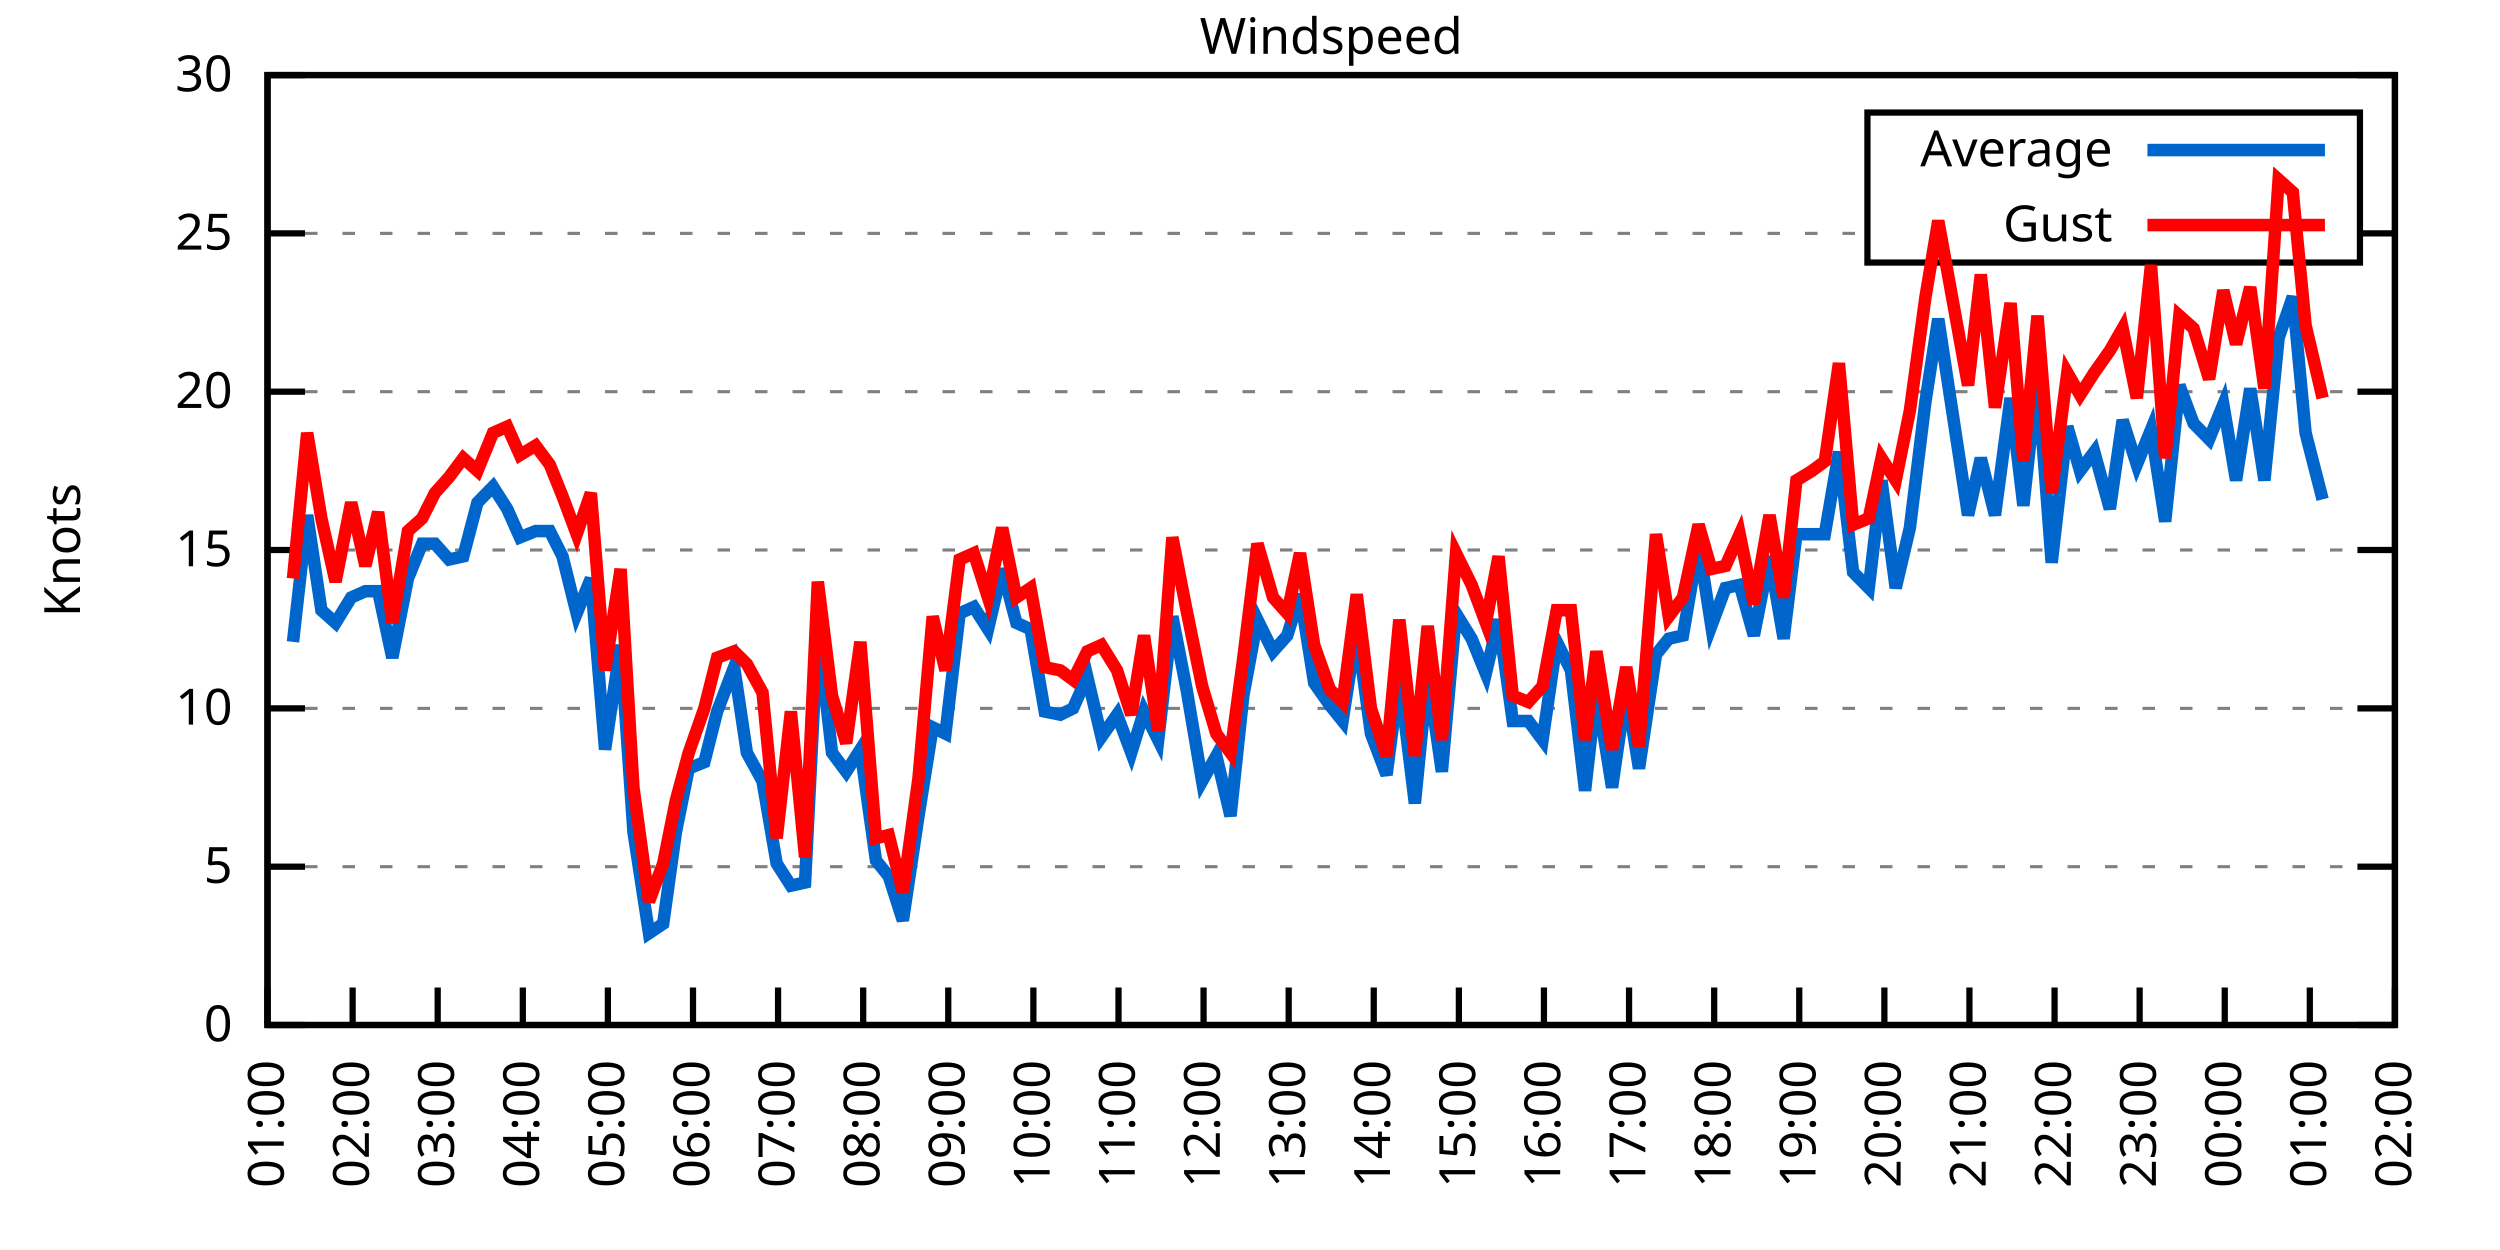
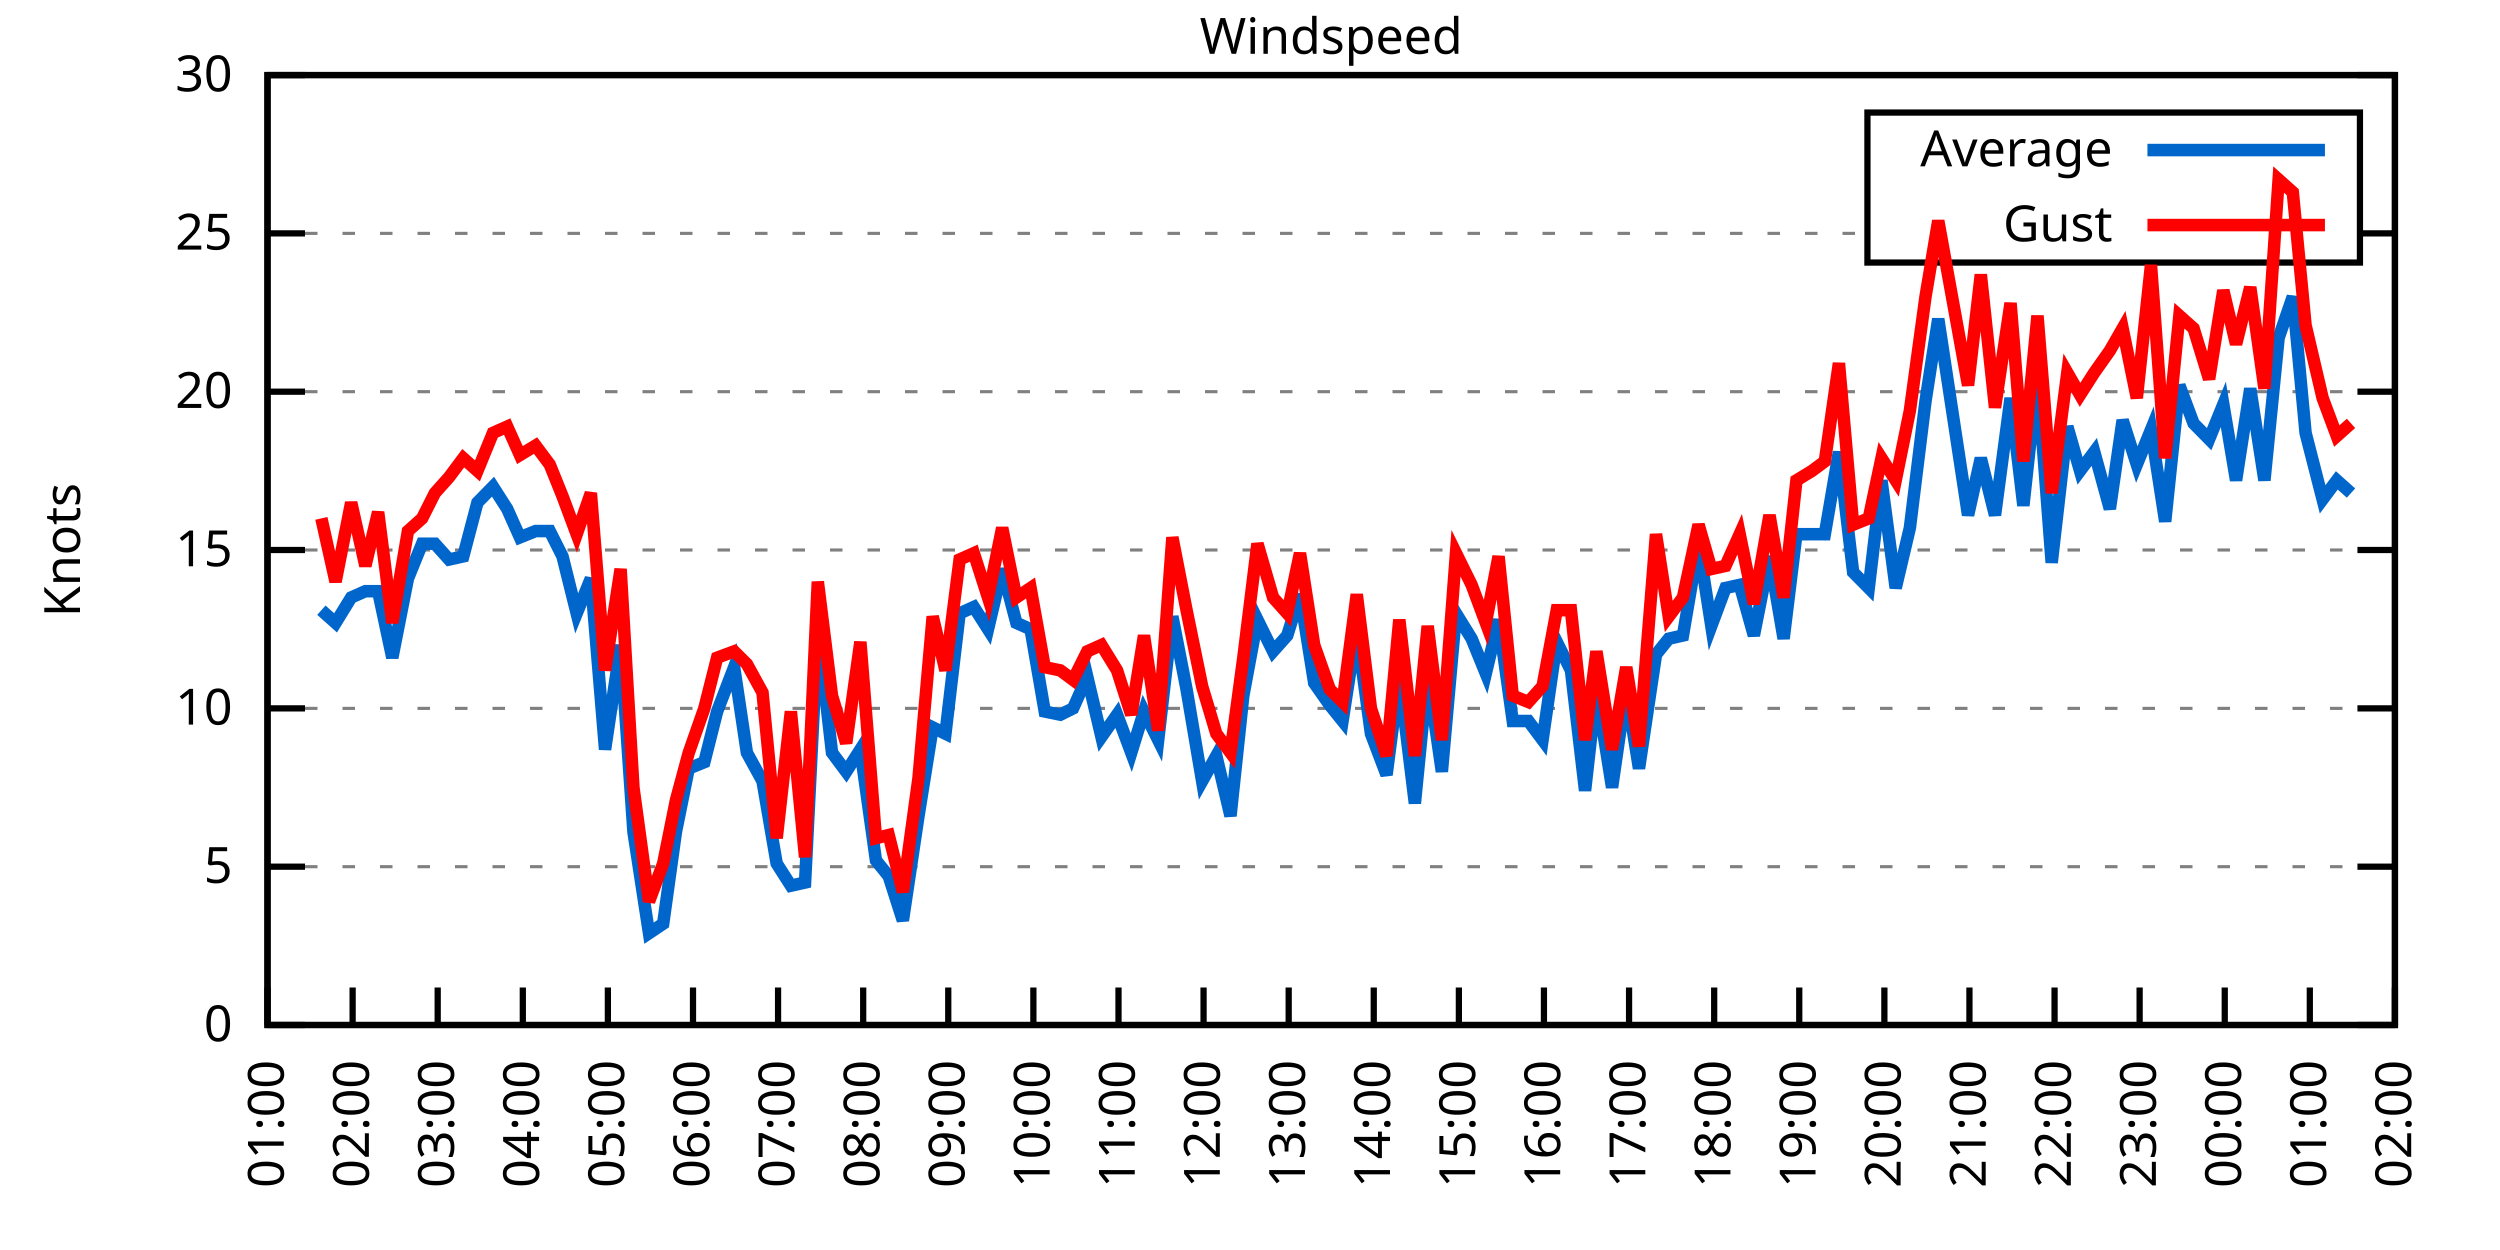
<svg xmlns="http://www.w3.org/2000/svg" xmlns:xlink="http://www.w3.org/1999/xlink" width="400" height="200" viewBox="0 0 400 200">
  <g id="gnuplot_canvas">
    <rect x="0" y="0" width="400" height="200" fill="none" />
    <defs>
      <circle id="gpDot" r="0.5" stroke-width="0.5" stroke="currentColor" />
      <path id="gpPt0" stroke-width="0.333" stroke="currentColor" d="M-1,0 h2 M0,-1 v2" />
      <path id="gpPt1" stroke-width="0.333" stroke="currentColor" d="M-1,-1 L1,1 M1,-1 L-1,1" />
      <path id="gpPt2" stroke-width="0.333" stroke="currentColor" d="M-1,0 L1,0 M0,-1 L0,1 M-1,-1 L1,1 M-1,1 L1,-1" />
      <rect id="gpPt3" stroke-width="0.333" stroke="currentColor" x="-1" y="-1" width="2" height="2" />
      <rect id="gpPt4" stroke-width="0.333" stroke="currentColor" fill="currentColor" x="-1" y="-1" width="2" height="2" />
      <circle id="gpPt5" stroke-width="0.333" stroke="currentColor" cx="0" cy="0" r="1" />
      <use xlink:href="#gpPt5" id="gpPt6" fill="currentColor" stroke="none" />
      <path id="gpPt7" stroke-width="0.333" stroke="currentColor" d="M0,-1.33 L-1.33,0.67 L1.33,0.67 z" />
      <use xlink:href="#gpPt7" id="gpPt8" fill="currentColor" stroke="none" />
      <use xlink:href="#gpPt7" id="gpPt9" stroke="currentColor" transform="rotate(180)" />
      <use xlink:href="#gpPt9" id="gpPt10" fill="currentColor" stroke="none" />
      <use xlink:href="#gpPt3" id="gpPt11" stroke="currentColor" transform="rotate(45)" />
      <use xlink:href="#gpPt11" id="gpPt12" fill="currentColor" stroke="none" />
      <path id="gpPt13" stroke-width="0.333" stroke="currentColor" d="M0,1.330 L1.265,0.411 L0.782,-1.067 L-0.782,-1.076 L-1.265,0.411 z" />
      <use xlink:href="#gpPt13" id="gpPt14" fill="currentColor" stroke="none" />
      <filter id="textbox" filterUnits="objectBoundingBox" x="0" y="0" height="1" width="1">
        <feFlood flood-color="white" flood-opacity="1" result="bgnd" />
        <feComposite in="SourceGraphic" in2="bgnd" operator="atop" />
      </filter>
      <filter id="greybox" filterUnits="objectBoundingBox" x="0" y="0" height="1" width="1">
        <feFlood flood-color="lightgrey" flood-opacity="1" result="grey" />
        <feComposite in="SourceGraphic" in2="grey" operator="atop" />
      </filter>
    </defs>
    <g fill="none" color="white" stroke="currentColor" stroke-width="1.00" stroke-linecap="butt" stroke-linejoin="miter">
</g>
    <g fill="none" color="black" stroke="currentColor" stroke-width="1.00" stroke-linecap="butt" stroke-linejoin="miter">
      <g stroke="none" shape-rendering="crispEdges">
        <polygon fill="rgb(255, 255, 255)" points="42.80,164.00 383.18,164.00 383.18,12.02 42.80,12.02 " />
      </g>
    </g>
    <g fill="none" color="black" stroke="currentColor" stroke-width="1.00" stroke-linecap="butt" stroke-linejoin="miter">
</g>
    <g fill="none" color="black" stroke="black" stroke-width="0.50" stroke-linecap="butt" stroke-linejoin="miter">
</g>
    <g fill="none" color="gray" stroke="currentColor" stroke-width="0.50" stroke-linecap="butt" stroke-linejoin="miter">
      <path stroke="gray" stroke-dasharray="2,4" class="gridline" d="M42.80,164.00 L383.19,164.00  " />
    </g>
    <g fill="none" color="gray" stroke="gray" stroke-width="1.00" stroke-linecap="butt" stroke-linejoin="miter">
</g>
    <g fill="none" color="black" stroke="currentColor" stroke-width="1.00" stroke-linecap="butt" stroke-linejoin="miter">
      <path stroke="black" d="M42.80,164.00 L48.80,164.00 M383.19,164.00 L377.19,164.00  " />
      <g transform="translate(37.20,166.60)" stroke="none" fill="black" font-family="Sans" font-size="8.00" text-anchor="end">
        <text>
          <tspan font-family="Sans"> 0</tspan>
        </text>
      </g>
    </g>
    <g fill="none" color="black" stroke="currentColor" stroke-width="1.00" stroke-linecap="butt" stroke-linejoin="miter">
</g>
    <g fill="none" color="black" stroke="black" stroke-width="0.50" stroke-linecap="butt" stroke-linejoin="miter">
</g>
    <g fill="none" color="gray" stroke="currentColor" stroke-width="0.50" stroke-linecap="butt" stroke-linejoin="miter">
      <path stroke="gray" stroke-dasharray="2,4" class="gridline" d="M42.80,138.67 L383.19,138.67  " />
    </g>
    <g fill="none" color="gray" stroke="gray" stroke-width="1.00" stroke-linecap="butt" stroke-linejoin="miter">
</g>
    <g fill="none" color="black" stroke="currentColor" stroke-width="1.00" stroke-linecap="butt" stroke-linejoin="miter">
      <path stroke="black" d="M42.80,138.67 L48.80,138.67 M383.19,138.67 L377.19,138.67  " />
      <g transform="translate(37.20,141.27)" stroke="none" fill="black" font-family="Sans" font-size="8.00" text-anchor="end">
        <text>
          <tspan font-family="Sans"> 5</tspan>
        </text>
      </g>
    </g>
    <g fill="none" color="black" stroke="currentColor" stroke-width="1.00" stroke-linecap="butt" stroke-linejoin="miter">
</g>
    <g fill="none" color="black" stroke="black" stroke-width="0.50" stroke-linecap="butt" stroke-linejoin="miter">
</g>
    <g fill="none" color="gray" stroke="currentColor" stroke-width="0.50" stroke-linecap="butt" stroke-linejoin="miter">
      <path stroke="gray" stroke-dasharray="2,4" class="gridline" d="M42.80,113.34 L383.19,113.34  " />
    </g>
    <g fill="none" color="gray" stroke="gray" stroke-width="1.00" stroke-linecap="butt" stroke-linejoin="miter">
</g>
    <g fill="none" color="black" stroke="currentColor" stroke-width="1.00" stroke-linecap="butt" stroke-linejoin="miter">
      <path stroke="black" d="M42.80,113.34 L48.80,113.34 M383.19,113.34 L377.19,113.34  " />
      <g transform="translate(37.20,115.94)" stroke="none" fill="black" font-family="Sans" font-size="8.00" text-anchor="end">
        <text>
          <tspan font-family="Sans"> 10</tspan>
        </text>
      </g>
    </g>
    <g fill="none" color="black" stroke="currentColor" stroke-width="1.00" stroke-linecap="butt" stroke-linejoin="miter">
</g>
    <g fill="none" color="black" stroke="black" stroke-width="0.50" stroke-linecap="butt" stroke-linejoin="miter">
</g>
    <g fill="none" color="gray" stroke="currentColor" stroke-width="0.50" stroke-linecap="butt" stroke-linejoin="miter">
      <path stroke="gray" stroke-dasharray="2,4" class="gridline" d="M42.80,88.00 L383.19,88.00  " />
    </g>
    <g fill="none" color="gray" stroke="gray" stroke-width="1.00" stroke-linecap="butt" stroke-linejoin="miter">
</g>
    <g fill="none" color="black" stroke="currentColor" stroke-width="1.00" stroke-linecap="butt" stroke-linejoin="miter">
      <path stroke="black" d="M42.80,88.00 L48.80,88.00 M383.19,88.00 L377.19,88.00  " />
      <g transform="translate(37.20,90.60)" stroke="none" fill="black" font-family="Sans" font-size="8.00" text-anchor="end">
        <text>
          <tspan font-family="Sans"> 15</tspan>
        </text>
      </g>
    </g>
    <g fill="none" color="black" stroke="currentColor" stroke-width="1.00" stroke-linecap="butt" stroke-linejoin="miter">
</g>
    <g fill="none" color="black" stroke="black" stroke-width="0.50" stroke-linecap="butt" stroke-linejoin="miter">
</g>
    <g fill="none" color="gray" stroke="currentColor" stroke-width="0.50" stroke-linecap="butt" stroke-linejoin="miter">
      <path stroke="gray" stroke-dasharray="2,4" class="gridline" d="M42.80,62.67 L383.19,62.67  " />
    </g>
    <g fill="none" color="gray" stroke="gray" stroke-width="1.00" stroke-linecap="butt" stroke-linejoin="miter">
</g>
    <g fill="none" color="black" stroke="currentColor" stroke-width="1.00" stroke-linecap="butt" stroke-linejoin="miter">
      <path stroke="black" d="M42.80,62.67 L48.80,62.67 M383.19,62.67 L377.19,62.67  " />
      <g transform="translate(37.20,65.27)" stroke="none" fill="black" font-family="Sans" font-size="8.00" text-anchor="end">
        <text>
          <tspan font-family="Sans"> 20</tspan>
        </text>
      </g>
    </g>
    <g fill="none" color="black" stroke="currentColor" stroke-width="1.00" stroke-linecap="butt" stroke-linejoin="miter">
</g>
    <g fill="none" color="black" stroke="black" stroke-width="0.50" stroke-linecap="butt" stroke-linejoin="miter">
</g>
    <g fill="none" color="gray" stroke="currentColor" stroke-width="0.50" stroke-linecap="butt" stroke-linejoin="miter">
      <path stroke="gray" stroke-dasharray="2,4" class="gridline" d="M42.80,37.34 L298.79,37.34 M377.59,37.34 L383.19,37.34  " />
    </g>
    <g fill="none" color="gray" stroke="gray" stroke-width="1.00" stroke-linecap="butt" stroke-linejoin="miter">
</g>
    <g fill="none" color="black" stroke="currentColor" stroke-width="1.00" stroke-linecap="butt" stroke-linejoin="miter">
      <path stroke="black" d="M42.80,37.34 L48.80,37.34 M383.19,37.34 L377.19,37.34  " />
      <g transform="translate(37.20,39.94)" stroke="none" fill="black" font-family="Sans" font-size="8.00" text-anchor="end">
        <text>
          <tspan font-family="Sans"> 25</tspan>
        </text>
      </g>
    </g>
    <g fill="none" color="black" stroke="currentColor" stroke-width="1.00" stroke-linecap="butt" stroke-linejoin="miter">
</g>
    <g fill="none" color="black" stroke="black" stroke-width="0.50" stroke-linecap="butt" stroke-linejoin="miter">
</g>
    <g fill="none" color="gray" stroke="currentColor" stroke-width="0.50" stroke-linecap="butt" stroke-linejoin="miter">
      <path stroke="gray" stroke-dasharray="2,4" class="gridline" d="M42.80,12.01 L383.19,12.01  " />
    </g>
    <g fill="none" color="gray" stroke="gray" stroke-width="1.00" stroke-linecap="butt" stroke-linejoin="miter">
</g>
    <g fill="none" color="black" stroke="currentColor" stroke-width="1.00" stroke-linecap="butt" stroke-linejoin="miter">
      <path stroke="black" d="M42.80,12.01 L48.80,12.01 M383.19,12.01 L377.19,12.01  " />
      <g transform="translate(37.20,14.61)" stroke="none" fill="black" font-family="Sans" font-size="8.00" text-anchor="end">
        <text>
          <tspan font-family="Sans"> 30</tspan>
        </text>
      </g>
    </g>
    <g fill="none" color="black" stroke="currentColor" stroke-width="1.00" stroke-linecap="butt" stroke-linejoin="miter">
      <path stroke="black" d="M42.80,164.00 L42.80,158.00  " />
      <g transform="translate(45.40,169.60) rotate(270.00)" stroke="none" fill="black" font-family="Sans" font-size="8.00" text-anchor="end">
        <text>
          <tspan font-family="Sans">01:00</tspan>
        </text>
      </g>
    </g>
    <g fill="none" color="black" stroke="currentColor" stroke-width="1.00" stroke-linecap="butt" stroke-linejoin="miter">
      <path stroke="black" d="M56.42,164.00 L56.42,158.00  " />
      <g transform="translate(59.02,169.60) rotate(270.00)" stroke="none" fill="black" font-family="Sans" font-size="8.00" text-anchor="end">
        <text>
          <tspan font-family="Sans">02:00</tspan>
        </text>
      </g>
    </g>
    <g fill="none" color="black" stroke="currentColor" stroke-width="1.00" stroke-linecap="butt" stroke-linejoin="miter">
      <path stroke="black" d="M70.03,164.00 L70.03,158.00  " />
      <g transform="translate(72.63,169.60) rotate(270.00)" stroke="none" fill="black" font-family="Sans" font-size="8.00" text-anchor="end">
        <text>
          <tspan font-family="Sans">03:00</tspan>
        </text>
      </g>
    </g>
    <g fill="none" color="black" stroke="currentColor" stroke-width="1.00" stroke-linecap="butt" stroke-linejoin="miter">
      <path stroke="black" d="M83.65,164.00 L83.65,158.00  " />
      <g transform="translate(86.25,169.60) rotate(270.00)" stroke="none" fill="black" font-family="Sans" font-size="8.00" text-anchor="end">
        <text>
          <tspan font-family="Sans">04:00</tspan>
        </text>
      </g>
    </g>
    <g fill="none" color="black" stroke="currentColor" stroke-width="1.00" stroke-linecap="butt" stroke-linejoin="miter">
      <path stroke="black" d="M97.26,164.00 L97.26,158.00  " />
      <g transform="translate(99.86,169.60) rotate(270.00)" stroke="none" fill="black" font-family="Sans" font-size="8.00" text-anchor="end">
        <text>
          <tspan font-family="Sans">05:00</tspan>
        </text>
      </g>
    </g>
    <g fill="none" color="black" stroke="currentColor" stroke-width="1.00" stroke-linecap="butt" stroke-linejoin="miter">
      <path stroke="black" d="M110.88,164.00 L110.88,158.00  " />
      <g transform="translate(113.48,169.60) rotate(270.00)" stroke="none" fill="black" font-family="Sans" font-size="8.00" text-anchor="end">
        <text>
          <tspan font-family="Sans">06:00</tspan>
        </text>
      </g>
    </g>
    <g fill="none" color="black" stroke="currentColor" stroke-width="1.00" stroke-linecap="butt" stroke-linejoin="miter">
      <path stroke="black" d="M124.49,164.00 L124.49,158.00  " />
      <g transform="translate(127.09,169.60) rotate(270.00)" stroke="none" fill="black" font-family="Sans" font-size="8.00" text-anchor="end">
        <text>
          <tspan font-family="Sans">07:00</tspan>
        </text>
      </g>
    </g>
    <g fill="none" color="black" stroke="currentColor" stroke-width="1.00" stroke-linecap="butt" stroke-linejoin="miter">
      <path stroke="black" d="M138.11,164.00 L138.11,158.00  " />
      <g transform="translate(140.71,169.60) rotate(270.00)" stroke="none" fill="black" font-family="Sans" font-size="8.00" text-anchor="end">
        <text>
          <tspan font-family="Sans">08:00</tspan>
        </text>
      </g>
    </g>
    <g fill="none" color="black" stroke="currentColor" stroke-width="1.00" stroke-linecap="butt" stroke-linejoin="miter">
      <path stroke="black" d="M151.72,164.00 L151.72,158.00  " />
      <g transform="translate(154.32,169.60) rotate(270.00)" stroke="none" fill="black" font-family="Sans" font-size="8.00" text-anchor="end">
        <text>
          <tspan font-family="Sans">09:00</tspan>
        </text>
      </g>
    </g>
    <g fill="none" color="black" stroke="currentColor" stroke-width="1.00" stroke-linecap="butt" stroke-linejoin="miter">
      <path stroke="black" d="M165.34,164.00 L165.34,158.00  " />
      <g transform="translate(167.94,169.60) rotate(270.00)" stroke="none" fill="black" font-family="Sans" font-size="8.00" text-anchor="end">
        <text>
          <tspan font-family="Sans">10:00</tspan>
        </text>
      </g>
    </g>
    <g fill="none" color="black" stroke="currentColor" stroke-width="1.00" stroke-linecap="butt" stroke-linejoin="miter">
      <path stroke="black" d="M178.96,164.00 L178.96,158.00  " />
      <g transform="translate(181.56,169.60) rotate(270.00)" stroke="none" fill="black" font-family="Sans" font-size="8.00" text-anchor="end">
        <text>
          <tspan font-family="Sans">11:00</tspan>
        </text>
      </g>
    </g>
    <g fill="none" color="black" stroke="currentColor" stroke-width="1.00" stroke-linecap="butt" stroke-linejoin="miter">
      <path stroke="black" d="M192.57,164.00 L192.57,158.00  " />
      <g transform="translate(195.17,169.60) rotate(270.00)" stroke="none" fill="black" font-family="Sans" font-size="8.00" text-anchor="end">
        <text>
          <tspan font-family="Sans">12:00</tspan>
        </text>
      </g>
    </g>
    <g fill="none" color="black" stroke="currentColor" stroke-width="1.00" stroke-linecap="butt" stroke-linejoin="miter">
      <path stroke="black" d="M206.19,164.00 L206.19,158.00  " />
      <g transform="translate(208.79,169.60) rotate(270.00)" stroke="none" fill="black" font-family="Sans" font-size="8.00" text-anchor="end">
        <text>
          <tspan font-family="Sans">13:00</tspan>
        </text>
      </g>
    </g>
    <g fill="none" color="black" stroke="currentColor" stroke-width="1.00" stroke-linecap="butt" stroke-linejoin="miter">
      <path stroke="black" d="M219.80,164.00 L219.80,158.00  " />
      <g transform="translate(222.40,169.60) rotate(270.00)" stroke="none" fill="black" font-family="Sans" font-size="8.00" text-anchor="end">
        <text>
          <tspan font-family="Sans">14:00</tspan>
        </text>
      </g>
    </g>
    <g fill="none" color="black" stroke="currentColor" stroke-width="1.00" stroke-linecap="butt" stroke-linejoin="miter">
      <path stroke="black" d="M233.42,164.00 L233.42,158.00  " />
      <g transform="translate(236.02,169.60) rotate(270.00)" stroke="none" fill="black" font-family="Sans" font-size="8.00" text-anchor="end">
        <text>
          <tspan font-family="Sans">15:00</tspan>
        </text>
      </g>
    </g>
    <g fill="none" color="black" stroke="currentColor" stroke-width="1.00" stroke-linecap="butt" stroke-linejoin="miter">
      <path stroke="black" d="M247.03,164.00 L247.03,158.00  " />
      <g transform="translate(249.63,169.60) rotate(270.00)" stroke="none" fill="black" font-family="Sans" font-size="8.00" text-anchor="end">
        <text>
          <tspan font-family="Sans">16:00</tspan>
        </text>
      </g>
    </g>
    <g fill="none" color="black" stroke="currentColor" stroke-width="1.00" stroke-linecap="butt" stroke-linejoin="miter">
      <path stroke="black" d="M260.65,164.00 L260.65,158.00  " />
      <g transform="translate(263.25,169.60) rotate(270.00)" stroke="none" fill="black" font-family="Sans" font-size="8.00" text-anchor="end">
        <text>
          <tspan font-family="Sans">17:00</tspan>
        </text>
      </g>
    </g>
    <g fill="none" color="black" stroke="currentColor" stroke-width="1.00" stroke-linecap="butt" stroke-linejoin="miter">
      <path stroke="black" d="M274.27,164.00 L274.27,158.00  " />
      <g transform="translate(276.87,169.60) rotate(270.00)" stroke="none" fill="black" font-family="Sans" font-size="8.00" text-anchor="end">
        <text>
          <tspan font-family="Sans">18:00</tspan>
        </text>
      </g>
    </g>
    <g fill="none" color="black" stroke="currentColor" stroke-width="1.00" stroke-linecap="butt" stroke-linejoin="miter">
      <path stroke="black" d="M287.88,164.00 L287.88,158.00  " />
      <g transform="translate(290.48,169.60) rotate(270.00)" stroke="none" fill="black" font-family="Sans" font-size="8.00" text-anchor="end">
        <text>
          <tspan font-family="Sans">19:00</tspan>
        </text>
      </g>
    </g>
    <g fill="none" color="black" stroke="currentColor" stroke-width="1.00" stroke-linecap="butt" stroke-linejoin="miter">
      <path stroke="black" d="M301.50,164.00 L301.50,158.00  " />
      <g transform="translate(304.10,169.60) rotate(270.00)" stroke="none" fill="black" font-family="Sans" font-size="8.00" text-anchor="end">
        <text>
          <tspan font-family="Sans">20:00</tspan>
        </text>
      </g>
    </g>
    <g fill="none" color="black" stroke="currentColor" stroke-width="1.00" stroke-linecap="butt" stroke-linejoin="miter">
      <path stroke="black" d="M315.11,164.00 L315.11,158.00  " />
      <g transform="translate(317.71,169.60) rotate(270.00)" stroke="none" fill="black" font-family="Sans" font-size="8.00" text-anchor="end">
        <text>
          <tspan font-family="Sans">21:00</tspan>
        </text>
      </g>
    </g>
    <g fill="none" color="black" stroke="currentColor" stroke-width="1.00" stroke-linecap="butt" stroke-linejoin="miter">
      <path stroke="black" d="M328.73,164.00 L328.73,158.00  " />
      <g transform="translate(331.33,169.60) rotate(270.00)" stroke="none" fill="black" font-family="Sans" font-size="8.00" text-anchor="end">
        <text>
          <tspan font-family="Sans">22:00</tspan>
        </text>
      </g>
    </g>
    <g fill="none" color="black" stroke="currentColor" stroke-width="1.00" stroke-linecap="butt" stroke-linejoin="miter">
      <path stroke="black" d="M342.34,164.00 L342.34,158.00  " />
      <g transform="translate(344.94,169.60) rotate(270.00)" stroke="none" fill="black" font-family="Sans" font-size="8.00" text-anchor="end">
        <text>
          <tspan font-family="Sans">23:00</tspan>
        </text>
      </g>
    </g>
    <g fill="none" color="black" stroke="currentColor" stroke-width="1.00" stroke-linecap="butt" stroke-linejoin="miter">
      <path stroke="black" d="M355.96,164.00 L355.96,158.00  " />
      <g transform="translate(358.56,169.60) rotate(270.00)" stroke="none" fill="black" font-family="Sans" font-size="8.00" text-anchor="end">
        <text>
          <tspan font-family="Sans">00:00</tspan>
        </text>
      </g>
    </g>
    <g fill="none" color="black" stroke="currentColor" stroke-width="1.00" stroke-linecap="butt" stroke-linejoin="miter">
      <path stroke="black" d="M369.57,164.00 L369.57,158.00  " />
      <g transform="translate(372.17,169.60) rotate(270.00)" stroke="none" fill="black" font-family="Sans" font-size="8.00" text-anchor="end">
        <text>
          <tspan font-family="Sans">01:00</tspan>
        </text>
      </g>
    </g>
    <g fill="none" color="black" stroke="currentColor" stroke-width="1.00" stroke-linecap="butt" stroke-linejoin="miter">
      <path stroke="black" d="M383.19,164.00 L383.19,158.00  " />
      <g transform="translate(385.79,169.60) rotate(270.00)" stroke="none" fill="black" font-family="Sans" font-size="8.00" text-anchor="end">
        <text>
          <tspan font-family="Sans">02:00</tspan>
        </text>
      </g>
    </g>
    <g fill="none" color="black" stroke="currentColor" stroke-width="1.00" stroke-linecap="butt" stroke-linejoin="miter">
</g>
    <g fill="none" color="black" stroke="currentColor" stroke-width="1.00" stroke-linecap="butt" stroke-linejoin="miter">
      <path stroke="black" d="M42.80,12.01 L42.80,164.00 L383.19,164.00 L383.19,12.01 L42.80,12.01 Z  " />
    </g>
    <g fill="none" color="black" stroke="currentColor" stroke-width="1.00" stroke-linecap="butt" stroke-linejoin="miter">
</g>
    <g fill="none" color="black" stroke="currentColor" stroke-width="1.00" stroke-linecap="butt" stroke-linejoin="miter">
      <path stroke="black" d="M298.79,42.01 L298.79,18.01 L377.59,18.01 L377.59,42.01 L298.79,42.01 Z  " />
    </g>
    <g id="Windspeed_plot_1">
      <g fill="none" color="white" stroke="black" stroke-width="2.00" stroke-linecap="butt" stroke-linejoin="miter">
</g>
      <g fill="none" color="black" stroke="currentColor" stroke-width="2.00" stroke-linecap="butt" stroke-linejoin="miter">
        <g transform="translate(337.99,26.61)" stroke="none" fill="black" font-family="Sans" font-size="8.00" text-anchor="end">
          <text>
            <tspan font-family="Sans">Average</tspan>
          </text>
        </g>
      </g>
      <g fill="none" color="black" stroke="currentColor" stroke-width="2.00" stroke-linecap="butt" stroke-linejoin="miter">
-         <path stroke="rgb(  0, 102, 204)" d="M343.59,24.01 L371.99,24.01 M46.88,102.70 L49.15,82.43 L51.42,97.63 L53.69,99.66 L56.19,95.60 L58.46,94.59   L60.50,94.59 L62.77,105.23 L65.27,92.56 L67.54,86.99 L69.58,86.99 L71.85,89.52 L74.12,89.02 L76.39,80.41   L78.88,77.87 L81.15,81.42 L83.19,85.98 L85.69,84.97 L87.96,84.97 L90.00,89.02 L92.27,98.14 L94.54,92.56   L96.81,119.92 L99.30,103.20 L101.35,133.10 L103.84,149.31 L106.11,147.79 L108.15,133.10 L110.20,122.96 L112.69,121.95   L114.74,113.84 L117.46,106.75 L119.50,120.43 L122.00,124.99 L124.27,138.16 L126.54,141.71 L128.81,141.20 L130.85,100.67   L133.12,120.43 L135.39,123.47 L137.66,119.92 L140.15,137.66 L142.19,140.19 L144.46,147.28 L146.96,130.56 L149.23,116.38   L151.27,117.39 L153.54,98.14 L155.81,97.12 L158.08,100.67 L160.35,91.04 L162.62,99.66 L164.89,100.67 L167.16,113.84   L169.65,114.35 L171.69,113.34 L173.96,108.27 L176.23,117.90 L178.73,114.35 L181.00,120.43 L183.04,113.84 L185.31,118.40   L187.58,98.64 L189.85,110.30 L192.34,124.99 L194.61,120.94 L196.88,130.56 L198.93,111.31 L201.19,99.15 L203.69,104.22   L205.96,101.68 L208.00,95.10 L210.27,109.28 L212.77,112.83 L214.81,115.36 L217.08,100.67 L219.35,117.39 L221.85,123.98   L223.89,108.27 L226.38,128.54 L228.43,107.76 L230.70,123.47 L232.96,98.14 L235.46,102.19 L237.73,107.76 L239.77,99.15   L242.04,115.36 L244.54,115.36 L246.81,118.40 L249.08,102.70 L251.35,107.26 L253.61,126.51 L255.43,110.30 L257.93,126.00   L260.20,110.30 L262.24,122.96 L264.96,104.72 L267.00,102.19 L269.27,101.68 L271.77,86.99 L273.81,100.16 L276.08,94.08   L278.35,93.58 L280.62,101.68 L283.12,89.02 L285.38,102.19 L287.43,85.47 L289.92,85.47 L291.97,85.47 L294.23,72.30   L296.50,91.55 L299.00,94.08 L301.04,76.86 L303.31,94.08 L305.58,84.46 L308.08,64.19 L310.12,51.02 L314.89,82.43   L316.93,73.31 L319.20,82.43 L321.69,63.69 L323.74,80.91 L326.00,60.14 L328.27,90.03 L330.77,68.25 L332.81,75.34   L335.08,72.30 L337.58,81.42 L339.62,67.23 L341.89,74.33 L344.16,68.75 L346.43,83.45 L348.70,61.66 L350.97,67.74   L353.46,70.27 L355.73,64.70 L357.77,76.86 L360.04,62.17 L362.31,76.86 L364.58,54.06 L366.85,47.47 L368.89,69.26   L371.62,79.90  " />
+         <path stroke="rgb(  0, 102, 204)" d="M343.59,24.01 L371.99,24.01 M51.42,97.63 L53.69,99.66 L56.19,95.60 L58.46,94.59 L60.50,94.59 L62.77,105.23   L65.27,92.56 L67.54,86.99 L69.58,86.99 L71.85,89.52 L74.12,89.02 L76.39,80.41 L78.88,77.87 L81.15,81.42   L83.19,85.98 L85.69,84.97 L87.96,84.97 L90.00,89.02 L92.27,98.14 L94.54,92.56 L96.81,119.92 L99.30,103.20   L101.35,133.10 L103.84,149.31 L106.11,147.79 L108.15,133.10 L110.20,122.96 L112.69,121.95 L114.74,113.84 L117.46,106.75   L119.50,120.43 L122.00,124.99 L124.27,138.16 L126.54,141.71 L128.81,141.20 L130.85,100.67 L133.12,120.43 L135.39,123.47   L137.66,119.92 L140.15,137.66 L142.19,140.19 L144.46,147.28 L146.96,130.56 L149.23,116.38 L151.27,117.39 L153.54,98.14   L155.81,97.12 L158.08,100.67 L160.35,91.04 L162.62,99.66 L164.89,100.67 L167.16,113.84 L169.65,114.35 L171.69,113.34   L173.96,108.27 L176.23,117.90 L178.73,114.35 L181.00,120.43 L183.04,113.84 L185.31,118.40 L187.58,98.64 L189.85,110.30   L192.34,124.99 L194.61,120.94 L196.88,130.56 L198.93,111.31 L201.19,99.15 L203.69,104.22 L205.96,101.68 L208.00,95.10   L210.27,109.28 L212.77,112.83 L214.81,115.36 L217.08,100.67 L219.35,117.39 L221.85,123.98 L223.89,108.27 L226.38,128.54   L228.43,107.76 L230.70,123.47 L232.96,98.14 L235.46,102.19 L237.73,107.76 L239.77,99.15 L242.04,115.36 L244.54,115.36   L246.81,118.40 L249.08,102.70 L251.35,107.26 L253.61,126.51 L255.43,110.30 L257.93,126.00 L260.20,110.30 L262.24,122.96   L264.96,104.72 L267.00,102.19 L269.27,101.68 L271.77,86.99 L273.81,100.16 L276.08,94.08 L278.35,93.58 L280.62,101.68   L283.12,89.02 L285.38,102.19 L287.43,85.47 L289.92,85.47 L291.97,85.47 L294.23,72.30 L296.50,91.55 L299.00,94.08   L301.04,76.86 L303.31,94.08 L305.58,84.46 L308.08,64.19 L310.12,51.02 L314.89,82.43 L316.93,73.31 L319.20,82.43   L321.69,63.69 L323.74,80.91 L326.00,60.14 L328.27,90.03 L330.77,68.25 L332.81,75.34 L335.08,72.30 L337.58,81.42   L339.62,67.23 L341.89,74.33 L344.16,68.75 L346.43,83.45 L348.70,61.66 L350.97,67.74 L353.46,70.27 L355.73,64.70   L357.77,76.86 L360.04,62.17 L362.31,76.86 L364.58,54.06 L366.85,47.47 L368.89,69.26 L371.62,79.90 L373.89,76.86   L376.16,78.89  " />
      </g>
    </g>
    <g id="Windspeed_plot_2">
      <g fill="none" color="black" stroke="currentColor" stroke-width="2.00" stroke-linecap="butt" stroke-linejoin="miter">
        <g transform="translate(337.99,38.61)" stroke="none" fill="black" font-family="Sans" font-size="8.00" text-anchor="end">
          <text>
            <tspan font-family="Sans">Gust</tspan>
          </text>
        </g>
      </g>
      <g fill="none" color="black" stroke="currentColor" stroke-width="2.00" stroke-linecap="butt" stroke-linejoin="miter">
-         <path stroke="rgb(255,   0,   0)" d="M343.59,36.01 L371.99,36.01 M46.88,92.56 L49.15,69.26 L51.42,82.94 L53.69,93.07 L56.19,80.41 L58.46,90.54   L60.50,81.93 L62.77,99.66 L65.27,84.97 L67.54,82.94 L69.58,78.89 L71.85,76.35 L74.12,73.31 L76.39,75.34   L78.88,69.26 L81.15,68.25 L83.19,72.81 L85.69,71.29 L87.96,74.33 L90.00,79.39 L92.27,85.47 L94.54,78.89   L96.81,107.26 L99.30,91.04 L101.35,126.00 L103.84,144.24 L106.11,138.16 L108.15,128.03 L110.20,120.43 L112.69,113.34   L114.74,105.23 L117.46,104.22 L119.50,106.24 L122.00,110.80 L124.27,134.11 L126.54,113.84 L128.81,137.15 L130.85,93.07   L133.12,111.31 L135.39,118.91 L137.66,102.70 L140.15,134.11 L142.19,133.60 L144.46,142.72 L146.96,124.48 L149.23,98.64   L151.27,107.26 L153.54,89.52 L155.81,88.51 L158.08,95.60 L160.35,84.46 L162.62,95.60 L164.89,94.08 L167.16,106.75   L169.65,107.26 L171.69,108.78 L173.96,104.22 L176.23,103.20 L178.73,107.26 L181.00,114.35 L183.04,101.68 L185.31,116.88   L187.58,85.98 L189.85,97.63 L192.34,109.79 L194.61,117.39 L196.88,120.43 L198.93,105.23 L201.19,86.99 L203.69,95.60   L205.96,98.14 L208.00,88.51 L210.27,103.20 L212.77,110.30 L214.81,112.32 L217.08,95.10 L219.35,113.34 L221.85,120.94   L223.89,99.15 L226.38,120.94 L228.43,100.16 L230.70,118.40 L232.96,88.51 L235.46,93.58 L237.73,99.66 L239.77,89.02   L242.04,111.31 L244.54,112.32 L246.81,109.79 L249.08,97.63 L251.35,97.63 L253.61,118.40 L255.43,104.22 L257.93,119.92   L260.20,106.75 L262.24,119.42 L264.96,85.47 L267.00,98.64 L269.27,95.60 L271.77,83.95 L273.81,91.04 L276.08,90.54   L278.35,85.47 L280.62,96.62 L283.12,82.43 L285.38,95.60 L287.43,76.86 L289.92,75.34 L291.97,73.82 L294.23,58.11   L296.50,83.95 L299.00,82.94 L301.04,73.31 L303.31,76.86 L305.58,65.71 L308.08,47.47 L310.12,35.32 L314.89,61.66   L316.93,43.93 L319.20,65.21 L321.69,48.49 L323.74,73.82 L326.00,50.51 L328.27,78.89 L330.77,59.63 L332.81,63.18   L335.08,59.63 L337.58,56.09 L339.62,52.54 L341.89,63.69 L344.16,42.41 L346.43,73.31 L348.70,50.51 L350.97,52.54   L353.46,60.65 L355.73,46.46 L357.77,55.07 L360.04,45.95 L362.31,62.17 L364.58,28.73 L366.85,30.76 L368.89,52.03   L371.62,63.69  " />
+         <path stroke="rgb(255,   0,   0)" d="M343.59,36.01 L371.99,36.01 M51.42,82.94 L53.69,93.07 L56.19,80.41 L58.46,90.54 L60.50,81.93 L62.77,99.66   L65.27,84.97 L67.54,82.94 L69.58,78.89 L71.85,76.35 L74.12,73.31 L76.39,75.34 L78.88,69.26 L81.15,68.25   L83.19,72.81 L85.69,71.29 L87.96,74.33 L90.00,79.39 L92.27,85.47 L94.54,78.89 L96.81,107.26 L99.30,91.04   L101.35,126.00 L103.84,144.24 L106.11,138.16 L108.15,128.03 L110.20,120.43 L112.69,113.34 L114.74,105.23 L117.46,104.22   L119.50,106.24 L122.00,110.80 L124.27,134.11 L126.54,113.84 L128.81,137.15 L130.85,93.07 L133.12,111.31 L135.39,118.91   L137.66,102.70 L140.15,134.11 L142.19,133.60 L144.46,142.72 L146.96,124.48 L149.23,98.64 L151.27,107.26 L153.54,89.52   L155.81,88.51 L158.08,95.60 L160.35,84.46 L162.62,95.60 L164.89,94.08 L167.16,106.75 L169.65,107.26 L171.69,108.78   L173.96,104.22 L176.23,103.20 L178.73,107.26 L181.00,114.35 L183.04,101.68 L185.31,116.88 L187.58,85.98 L189.85,97.63   L192.34,109.79 L194.61,117.39 L196.88,120.43 L198.93,105.23 L201.19,86.99 L203.69,95.60 L205.96,98.14 L208.00,88.51   L210.27,103.20 L212.77,110.30 L214.81,112.32 L217.08,95.10 L219.35,113.34 L221.85,120.94 L223.89,99.15 L226.38,120.94   L228.43,100.16 L230.70,118.40 L232.96,88.51 L235.46,93.58 L237.73,99.66 L239.77,89.02 L242.04,111.31 L244.54,112.32   L246.81,109.79 L249.08,97.63 L251.35,97.63 L253.61,118.40 L255.43,104.22 L257.93,119.92 L260.20,106.75 L262.24,119.42   L264.96,85.47 L267.00,98.64 L269.27,95.60 L271.77,83.95 L273.81,91.04 L276.08,90.54 L278.35,85.47 L280.62,96.62   L283.12,82.43 L285.38,95.60 L287.43,76.86 L289.92,75.34 L291.97,73.82 L294.23,58.11 L296.50,83.95 L299.00,82.94   L301.04,73.31 L303.31,76.86 L305.58,65.71 L308.08,47.47 L310.12,35.32 L314.89,61.66 L316.93,43.93 L319.20,65.21   L321.69,48.49 L323.74,73.82 L326.00,50.51 L328.27,78.89 L330.77,59.63 L332.81,63.18 L335.08,59.63 L337.58,56.09   L339.62,52.54 L341.89,63.69 L344.16,42.41 L346.43,73.31 L348.70,50.51 L350.97,52.54 L353.46,60.65 L355.73,46.46   L357.77,55.07 L360.04,45.95 L362.31,62.17 L364.58,28.73 L366.85,30.76 L368.89,52.03 L371.62,63.69 L373.89,69.77   L376.16,67.74  " />
      </g>
    </g>
    <g fill="none" color="black" stroke="currentColor" stroke-width="2.00" stroke-linecap="butt" stroke-linejoin="miter">
</g>
    <g fill="none" color="black" stroke="black" stroke-width="1.00" stroke-linecap="butt" stroke-linejoin="miter">
</g>
    <g fill="none" color="black" stroke="currentColor" stroke-width="1.00" stroke-linecap="butt" stroke-linejoin="miter">
      <path stroke="black" d="M42.80,12.01 L42.80,164.00 L383.19,164.00 L383.19,12.01 L42.80,12.01 Z  " />
      <g transform="translate(12.80,88.01) rotate(270.00)" stroke="none" fill="black" font-family="Sans" font-size="8.00" text-anchor="middle">
        <text>
          <tspan font-family="Sans">Knots</tspan>
        </text>
      </g>
    </g>
    <g fill="none" color="black" stroke="currentColor" stroke-width="1.00" stroke-linecap="butt" stroke-linejoin="miter">
</g>
    <g fill="none" color="black" stroke="currentColor" stroke-width="1.00" stroke-linecap="butt" stroke-linejoin="miter">
      <g transform="translate(212.99,8.61)" stroke="none" fill="black" font-family="Sans" font-size="8.00" text-anchor="middle">
        <text>
          <tspan font-family="Sans">Windspeed</tspan>
        </text>
      </g>
    </g>
    <g fill="none" color="black" stroke="currentColor" stroke-width="1.00" stroke-linecap="butt" stroke-linejoin="miter">
</g>
  </g>
</svg>
